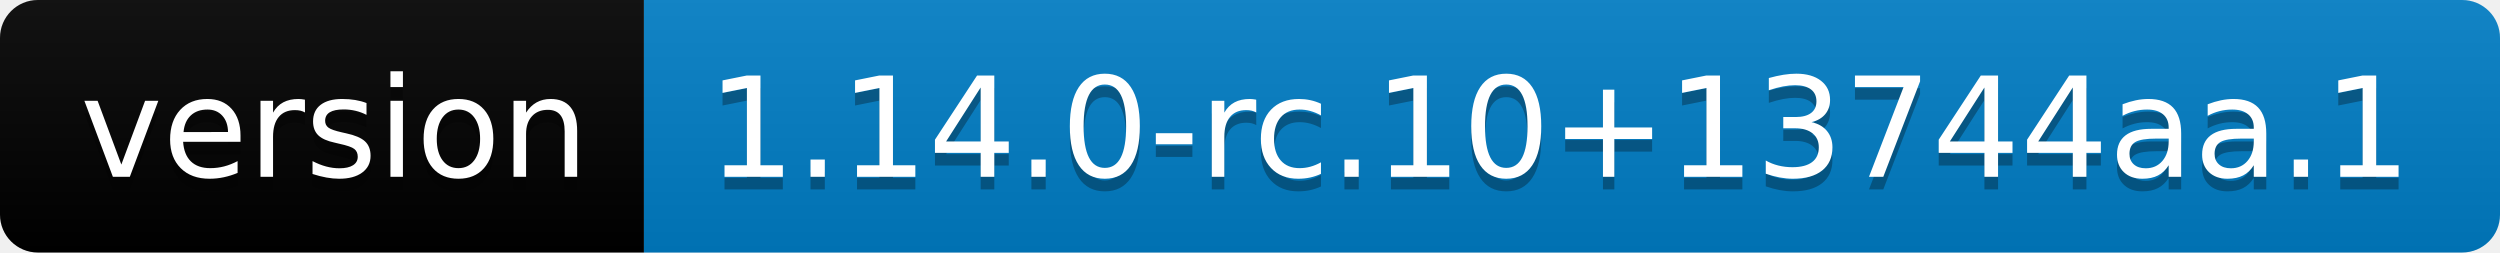
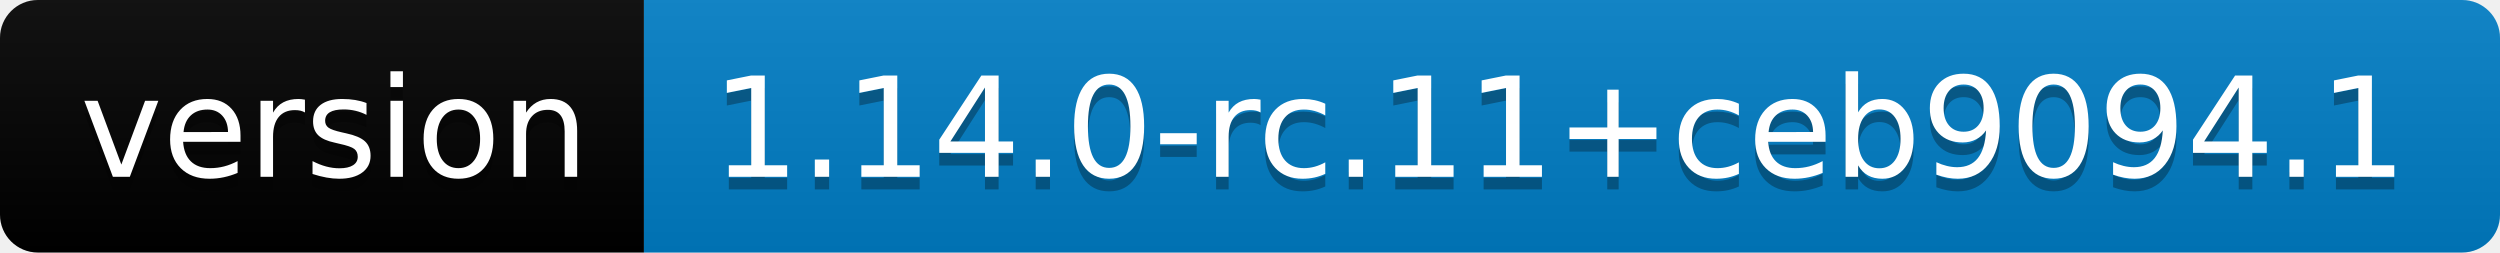
- <svg xmlns="http://www.w3.org/2000/svg" width="198" height="20" role="img" aria-label="version: 1.14.0-rc.10+13744aa.1">
+ <svg xmlns="http://www.w3.org/2000/svg" width="198" height="20" role="img" aria-label="version: 1.14.0-rc.11+ceb9094.1">
  <linearGradient id="s" x2="0" y2="100%">
    <stop offset="0" stop-color="#bbb" stop-opacity=".1" />
    <stop offset="1" stop-opacity=".1" />
  </linearGradient>
  <clipPath id="r">
    <rect width="198" height="20" rx="3" fill="#fff" />
  </clipPath>
  <g clip-path="url(#r)">
    <rect width="51" height="20" fill="black" />
    <rect x="51" width="147" height="20" fill="#007ec6" />
    <rect width="198" height="20" fill="url(#s)" />
  </g>
  <g fill="#fff" text-anchor="middle" font-family="Verdana,Geneva,DejaVu Sans,sans-serif" text-rendering="geometricPrecision" font-size="110">
    <text aria-hidden="true" x="265" y="150" fill="#010101" fill-opacity=".3" transform="scale(.1)" textLength="410">version</text>
    <text x="265" y="140" transform="scale(.1)" fill="#fff" textLength="410">version</text>
-     <text aria-hidden="true" x="1235" y="150" fill="#010101" fill-opacity=".3" transform="scale(.1)" textLength="1370">1.14.0-rc.10+13744aa.1</text>
-     <text x="1235" y="140" transform="scale(.1)" fill="#fff" textLength="1370">1.14.0-rc.10+13744aa.1</text>
+     <text aria-hidden="true" x="1235" y="150" fill="#010101" fill-opacity=".3" transform="scale(.1)" textLength="1370">1.14.0-rc.11+ceb9094.1</text>
+     <text x="1235" y="140" transform="scale(.1)" fill="#fff" textLength="1370">1.14.0-rc.11+ceb9094.1</text>
  </g>
</svg>
